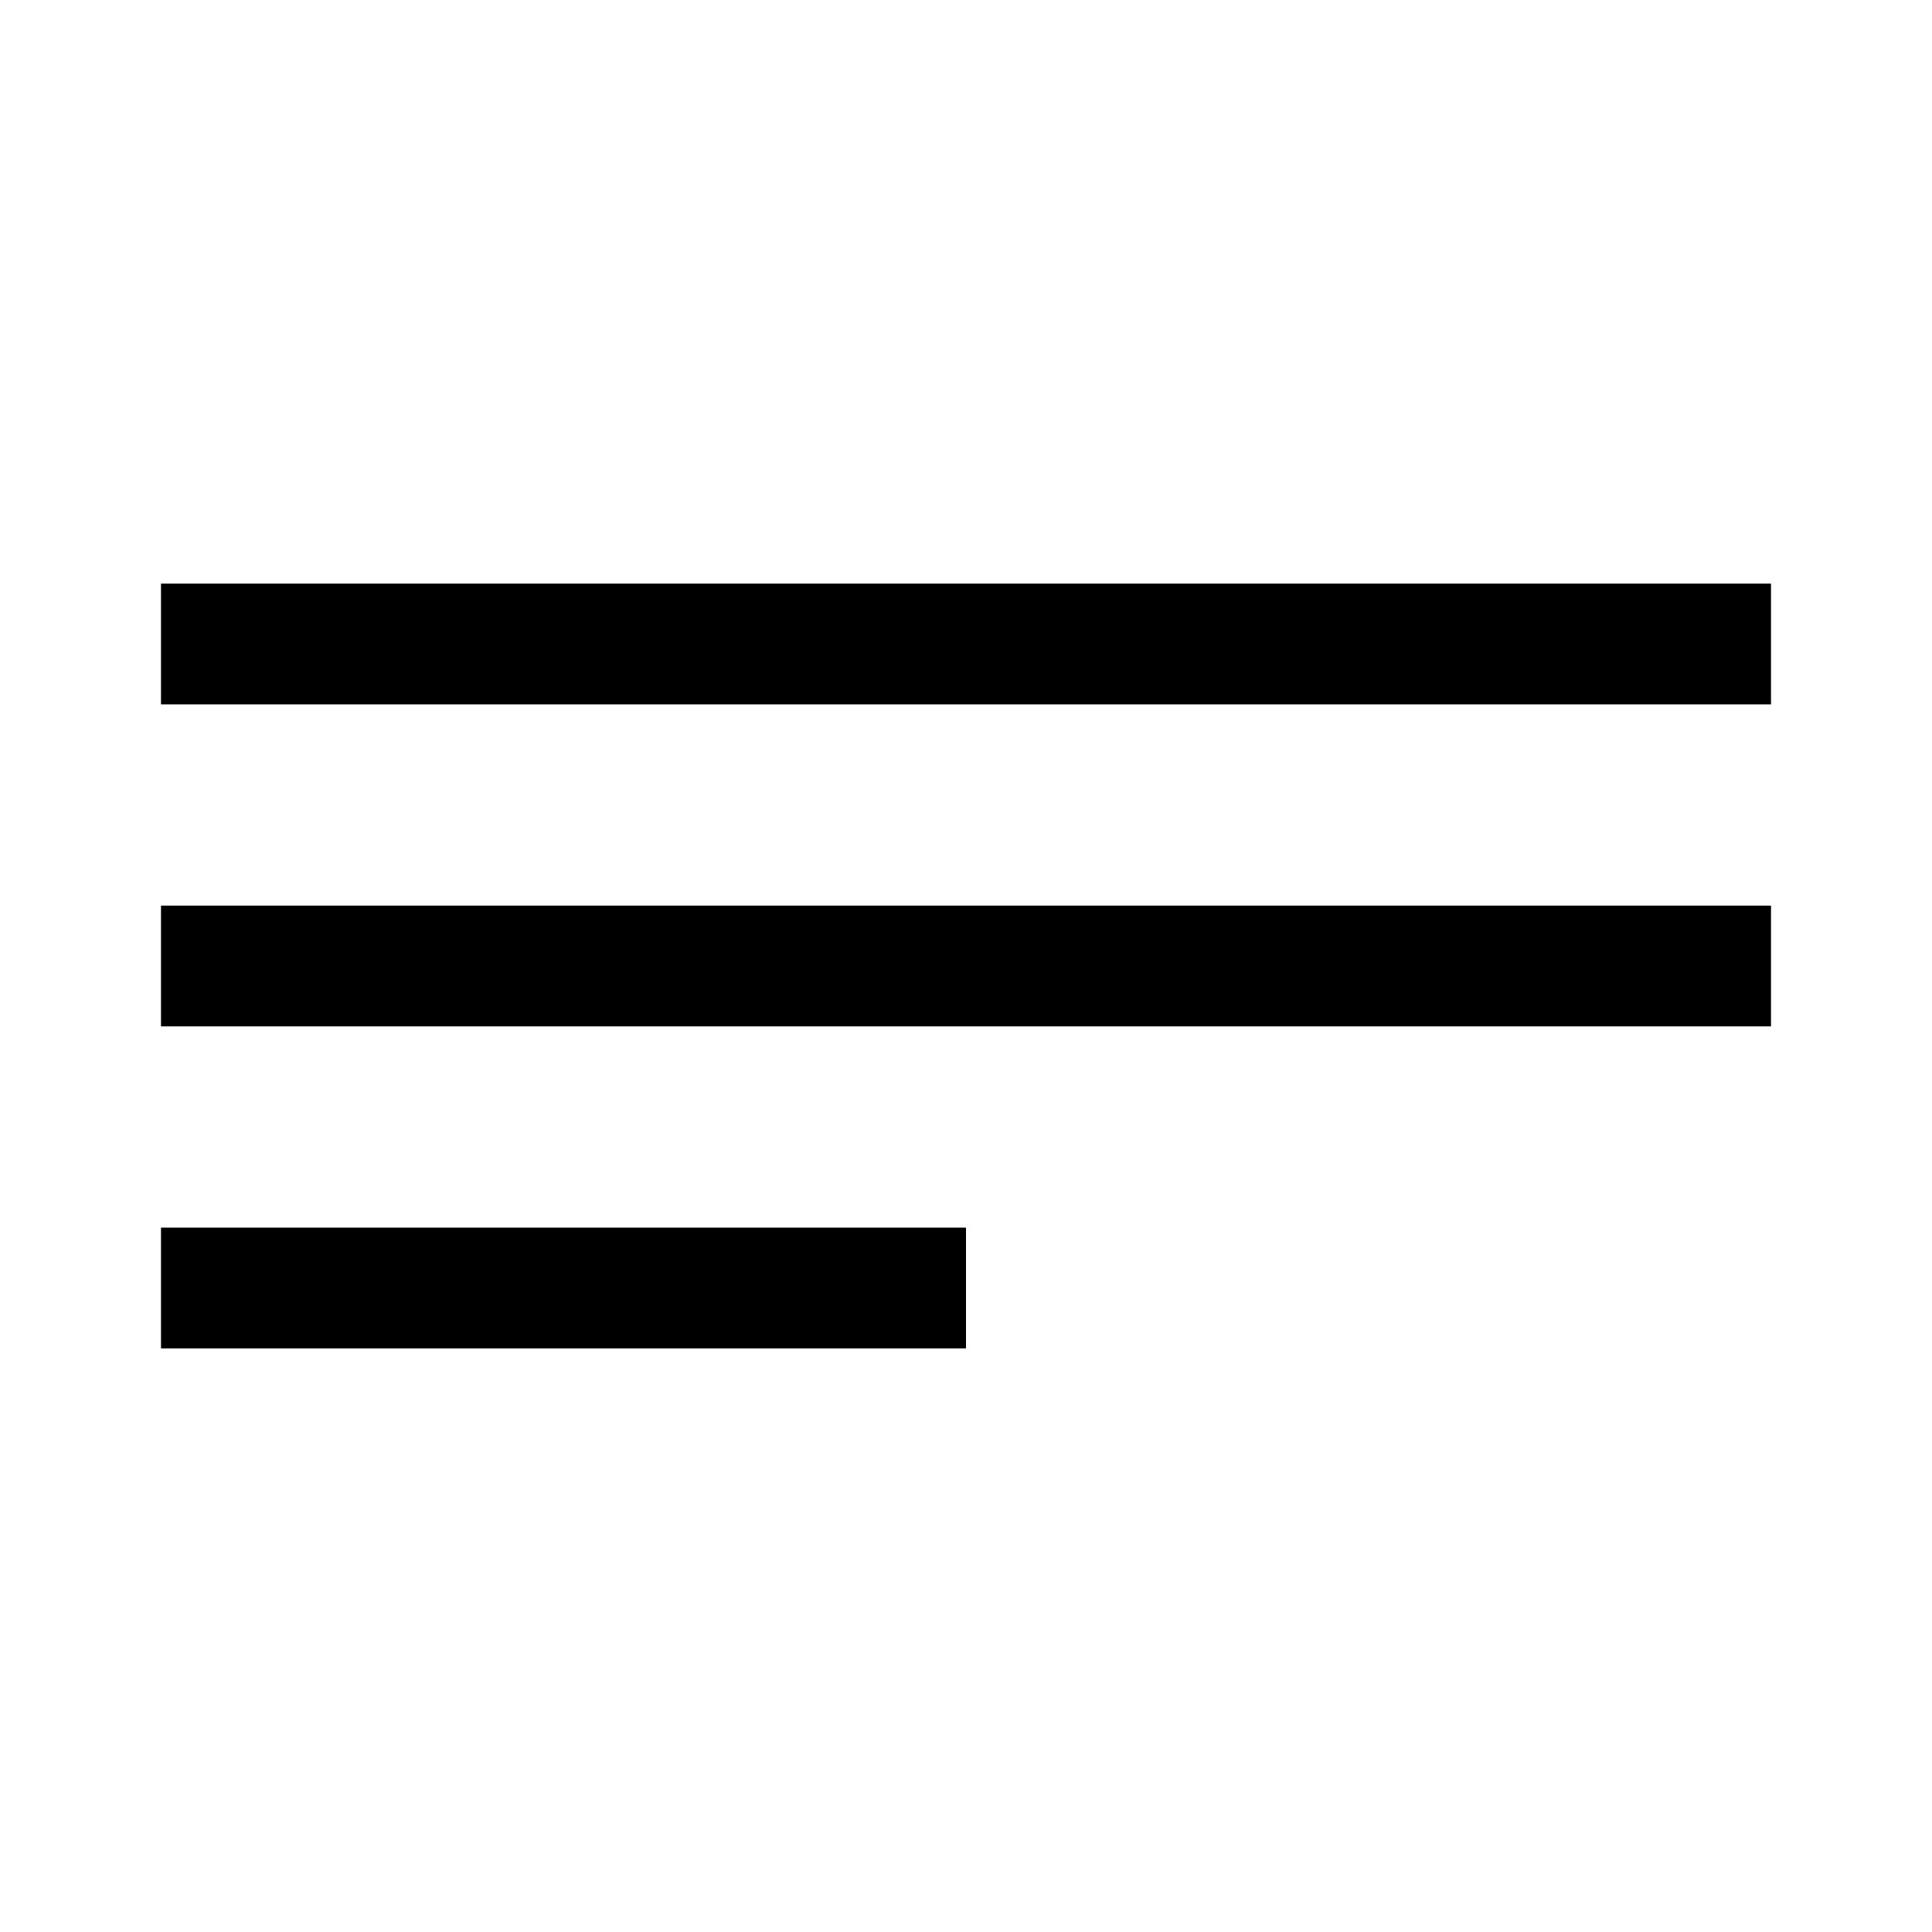
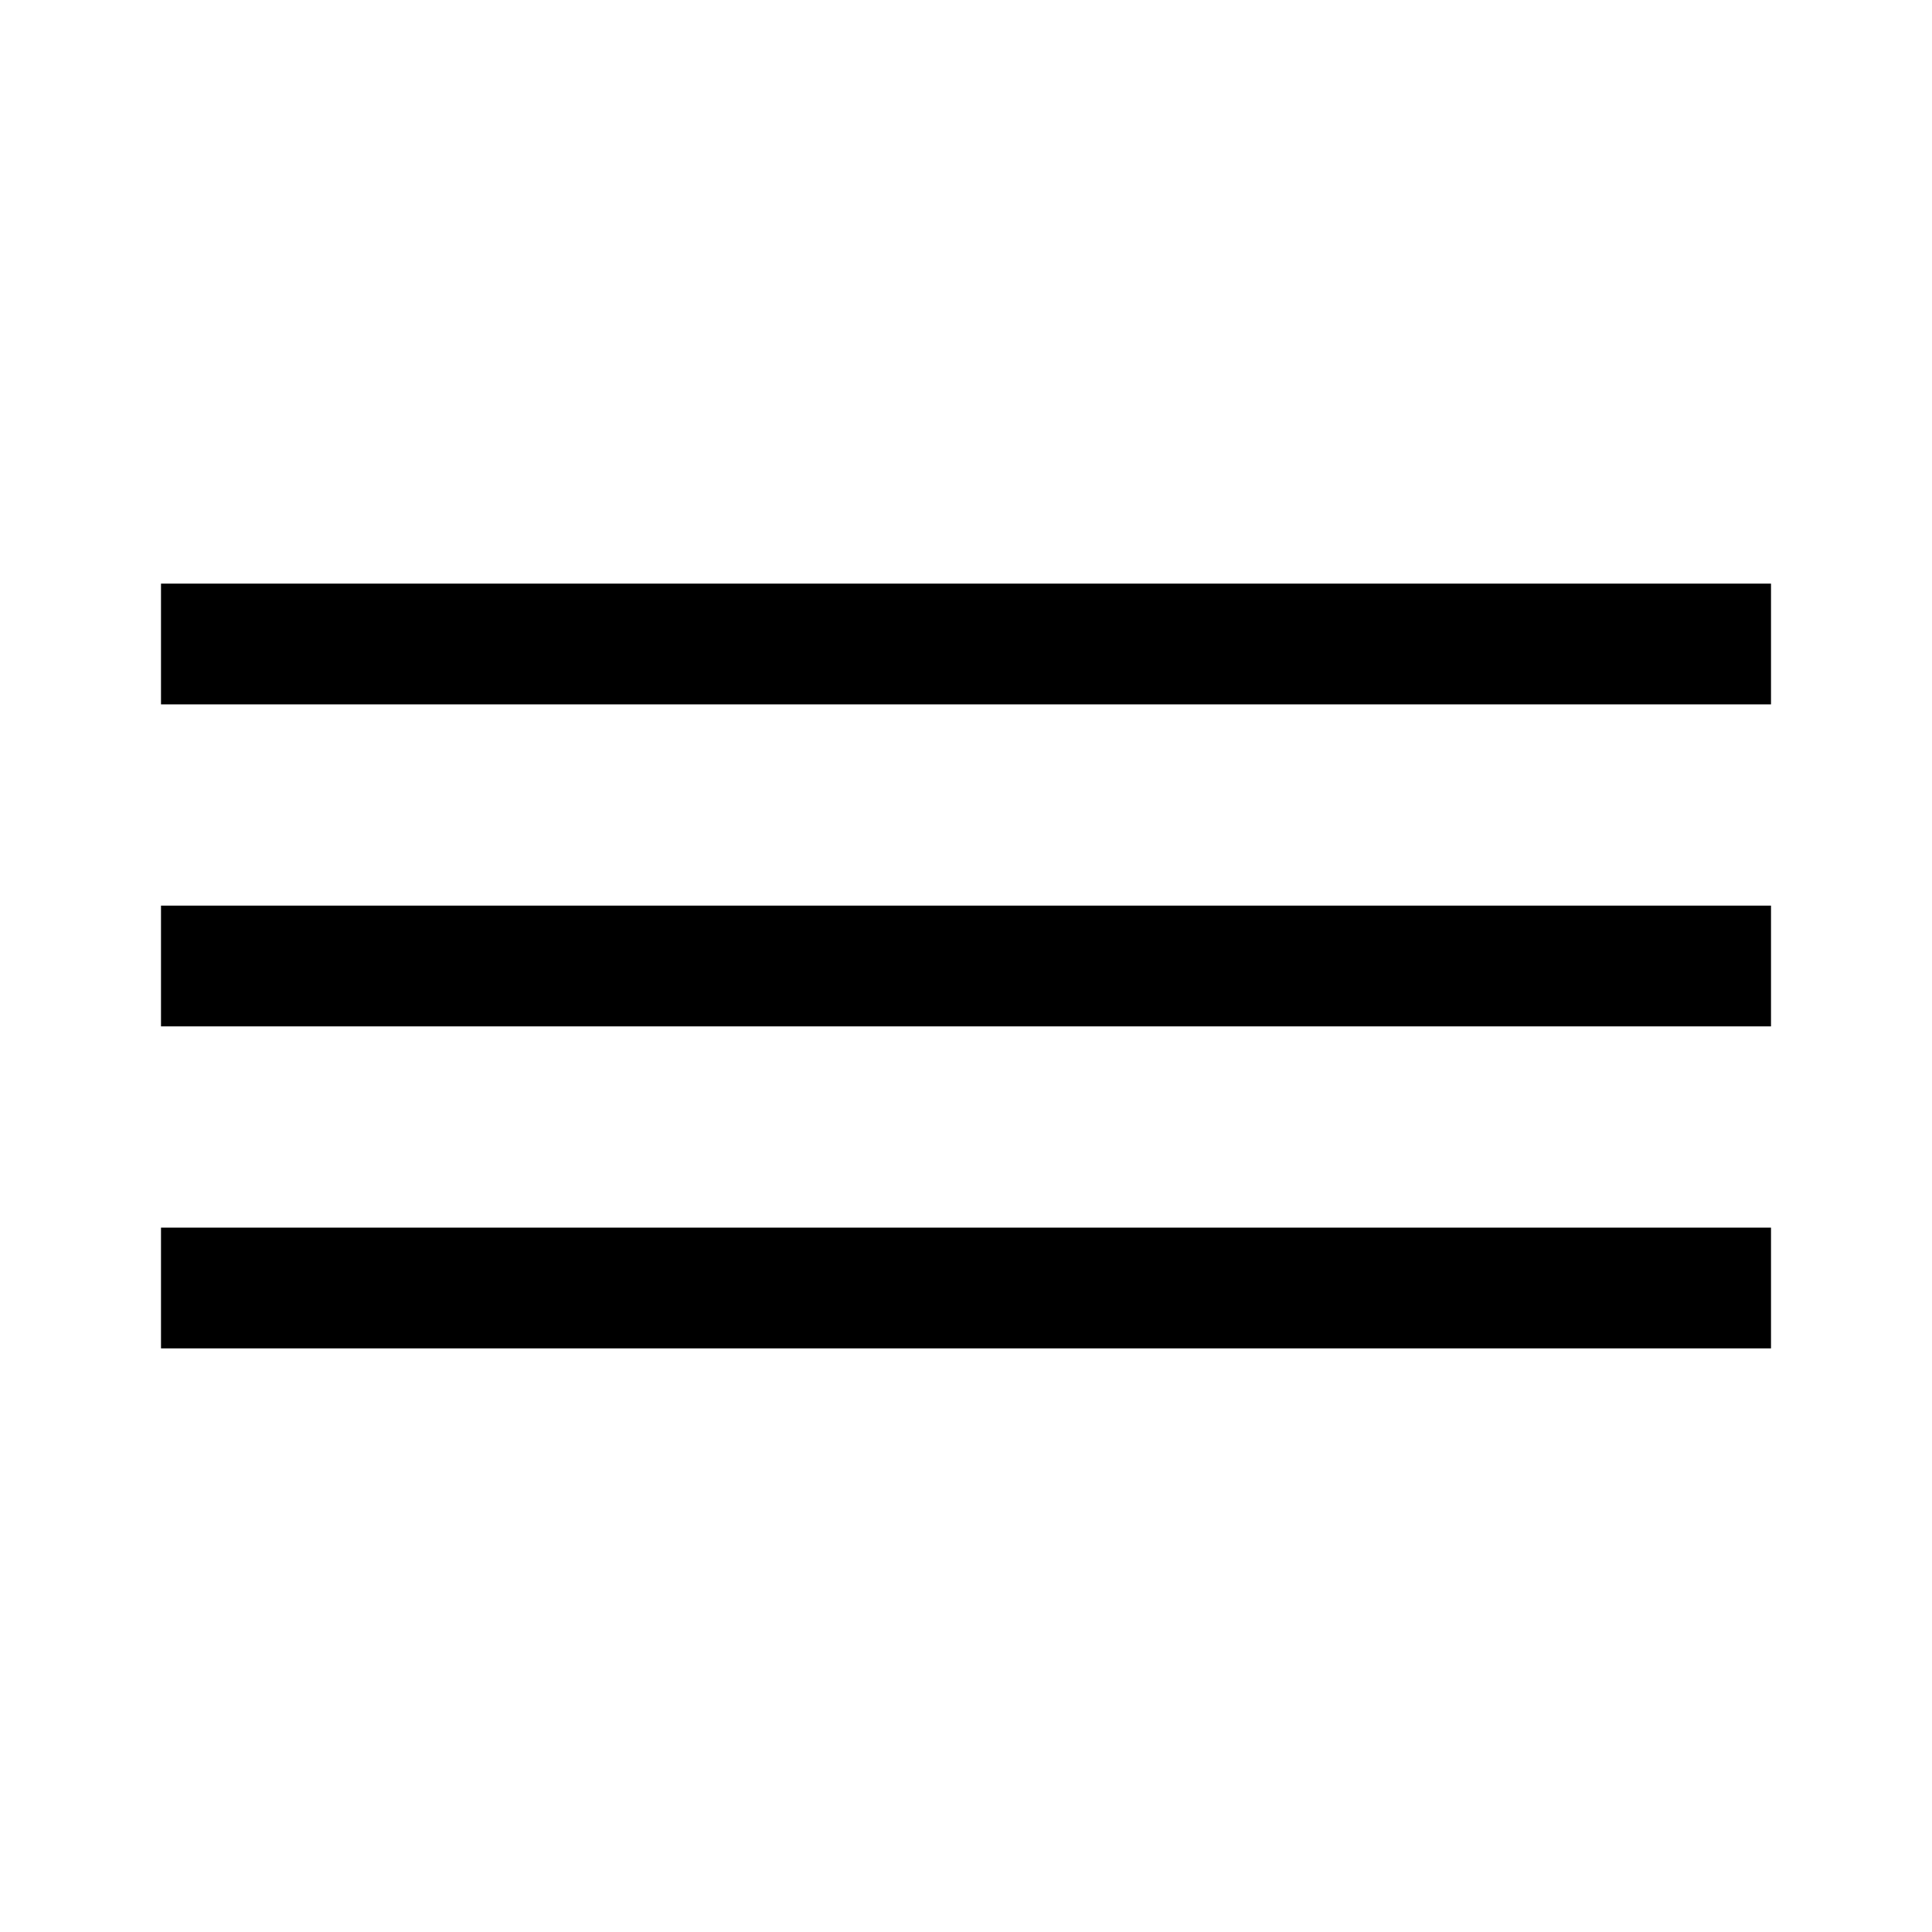
<svg xmlns="http://www.w3.org/2000/svg" width="24" height="24" fill="none">
-   <path d="M2 8h20M2 12h20M2 16h10" stroke="currentColor" stroke-width="1.5" />
+   <path d="M2 8h20M2 12h20M2 16h20M2" stroke="currentColor" stroke-width="1.5" />
</svg>
